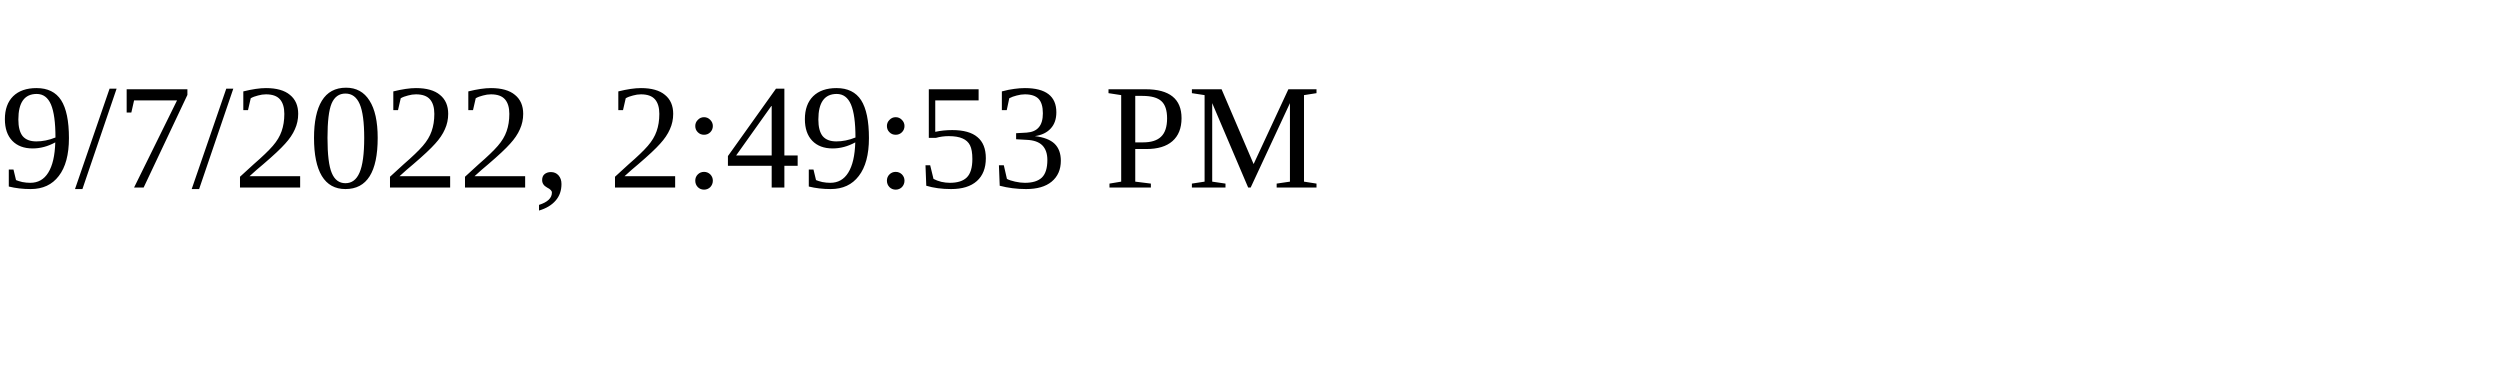
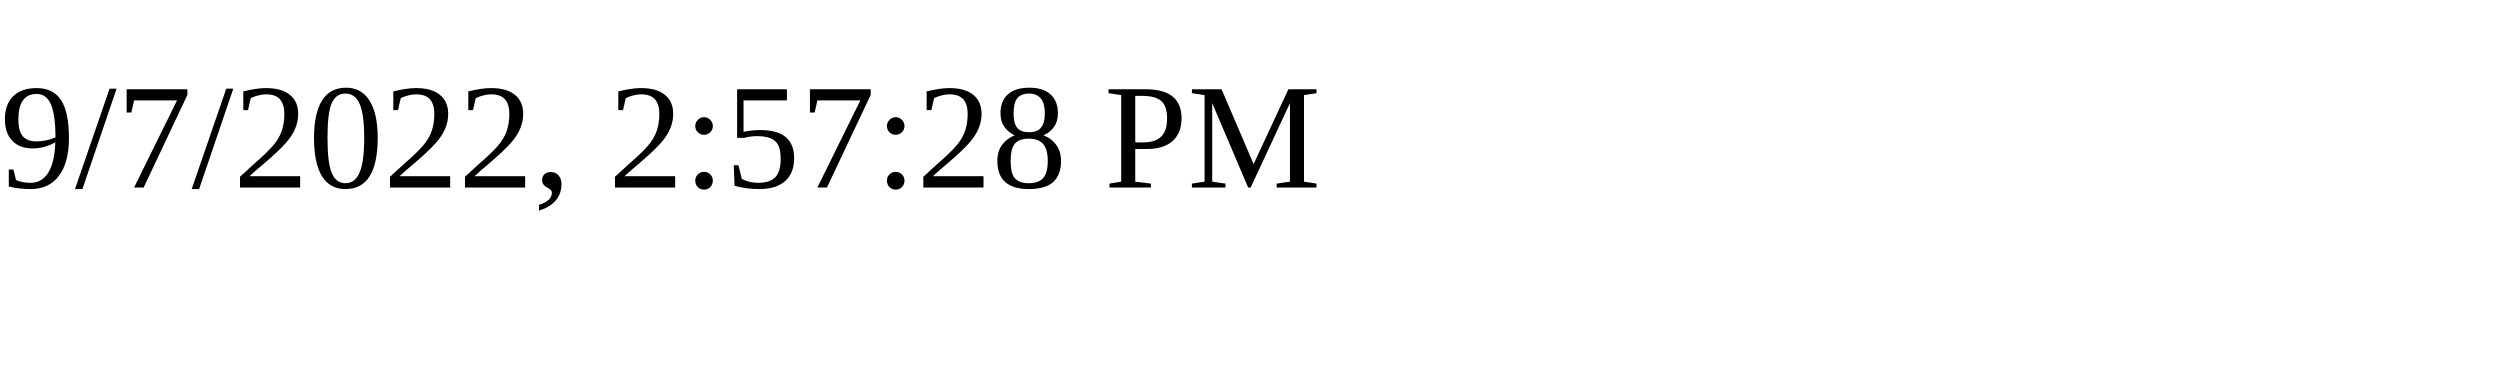
<svg xmlns="http://www.w3.org/2000/svg" height="30" width="200">
-   <text x="0" y="15">9/7/2022, 2:49:53 PM</text>
+   <text x="0" y="15">9/7/2022, 2:57:28 PM</text>
</svg>
